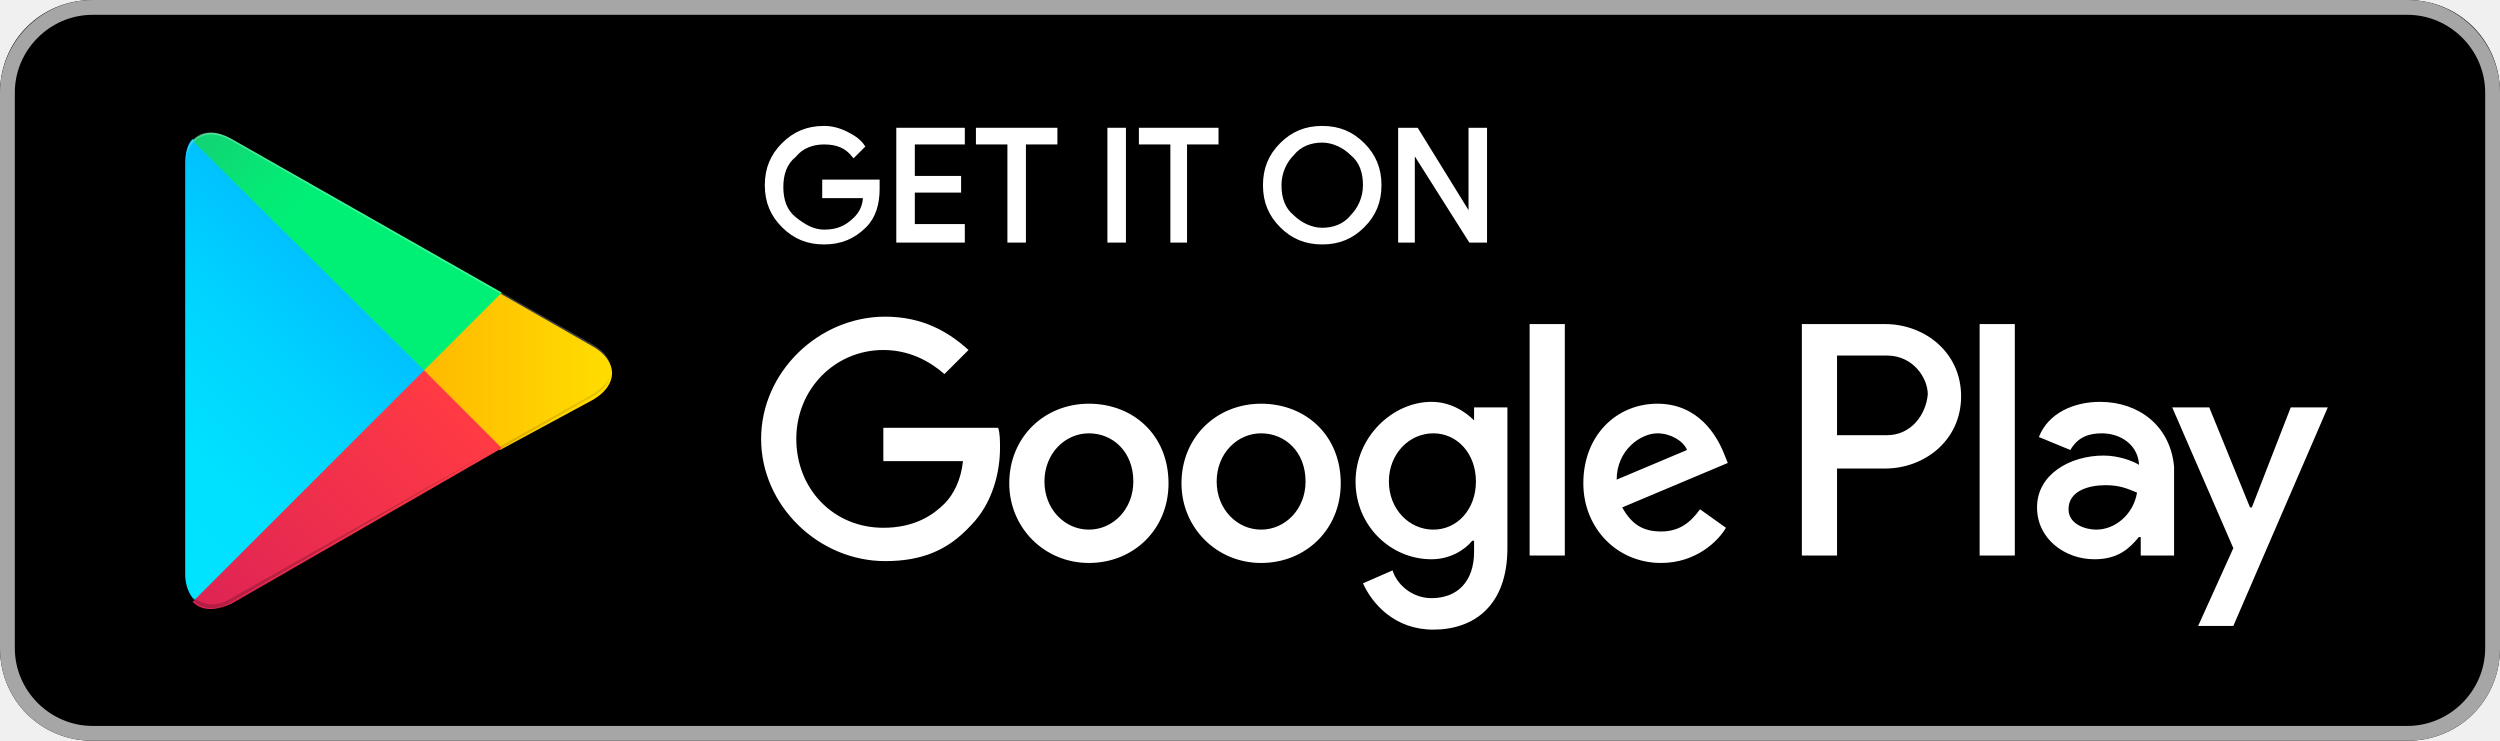
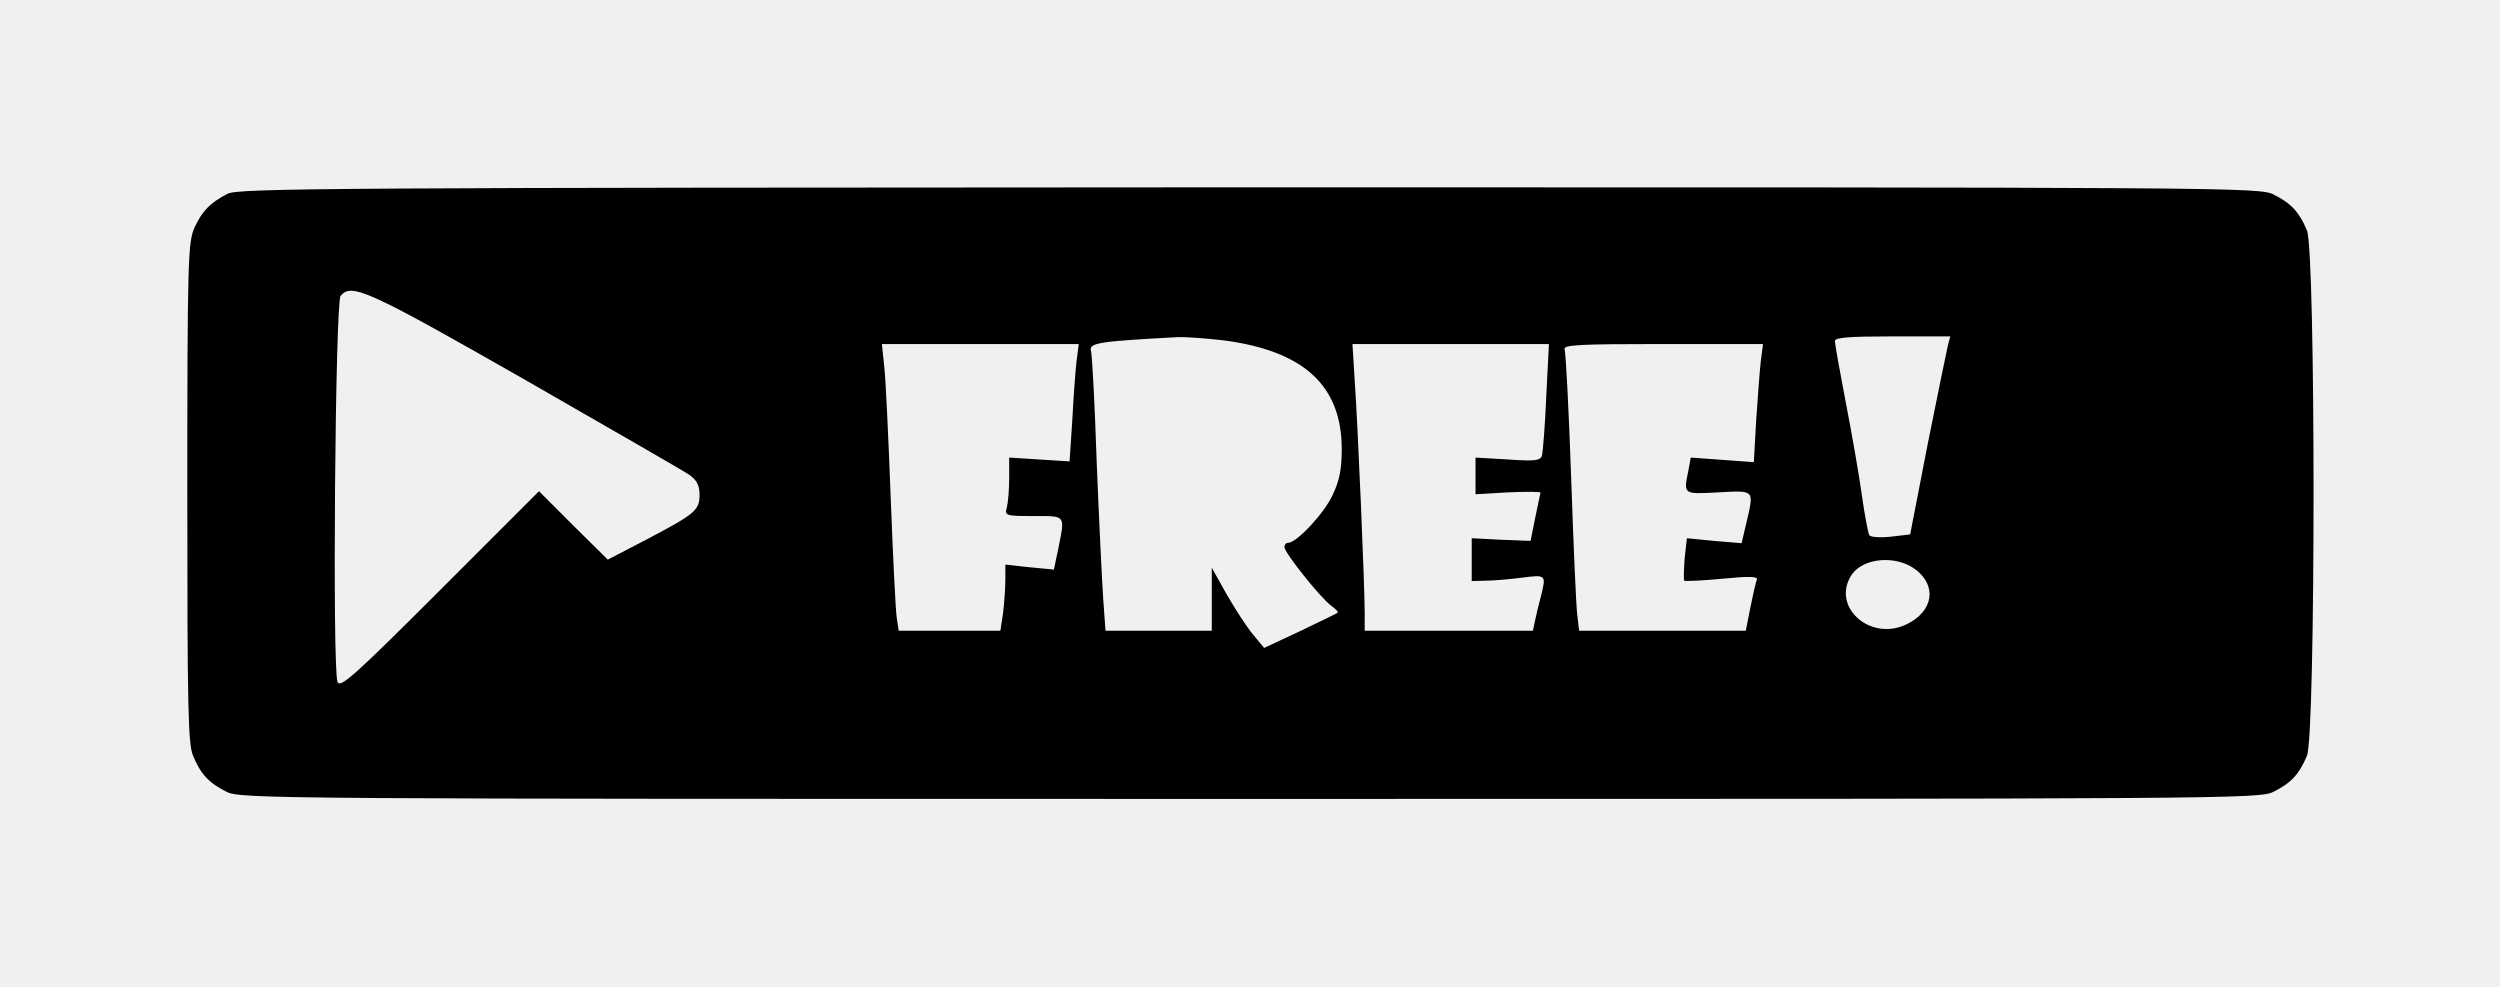
- <svg xmlns="http://www.w3.org/2000/svg" version="1.1" id="artwork" x="0px" y="0px" viewBox="0 0 135 40" style="enable-background:new 0 0 135 40;" xml:space="preserve">
-   <style type="text/css">
- 	.st0{fill:#FFFFFF;fill-opacity:0;}
- 	.st1{fill:#A6A6A6;}
- 	.st2{fill:#FFFFFF;stroke:#FFFFFF;stroke-width:0.2;stroke-miterlimit:10;}
- 	.st3{fill:#FFFFFF;}
- 	.st4{fill:url(#SVGID_1_);}
- 	.st5{fill:url(#SVGID_2_);}
- 	.st6{fill:url(#SVGID_3_);}
- 	.st7{fill:url(#SVGID_4_);}
- 	.st8{opacity:0.2;enable-background:new    ;}
- 	.st9{opacity:0.12;enable-background:new    ;}
- 	.st10{opacity:0.25;fill:#FFFFFF;enable-background:new    ;}
- </style>
-   <g>
-     <rect x="-10" y="-10" class="st0" width="155" height="60" />
-     <g>
-       <path d="M130,40H5c-2.8,0-5-2.2-5-5V5c0-2.8,2.2-5,5-5h125c2.8,0,5,2.2,5,5v30C135,37.8,132.8,40,130,40z" />
-     </g>
-     <g>
-       <g>
-         <path class="st1" d="M130,0.8c2.3,0,4.2,1.9,4.2,4.2v30c0,2.3-1.9,4.2-4.2,4.2H5c-2.3,0-4.2-1.9-4.2-4.2V5c0-2.3,1.9-4.2,4.2-4.2     H130 M130,0H5C2.2,0,0,2.3,0,5v30c0,2.8,2.2,5,5,5h125c2.8,0,5-2.2,5-5V5C135,2.3,132.8,0,130,0L130,0z" />
-       </g>
-     </g>
-     <g>
-       <path class="st2" d="M47.4,10.2c0,0.8-0.2,1.5-0.7,2c-0.6,0.6-1.3,0.9-2.2,0.9c-0.9,0-1.6-0.3-2.2-0.9c-0.6-0.6-0.9-1.3-0.9-2.2    c0-0.9,0.3-1.6,0.9-2.2c0.6-0.6,1.3-0.9,2.2-0.9c0.4,0,0.8,0.1,1.2,0.3c0.4,0.2,0.7,0.4,0.9,0.7l-0.5,0.5    c-0.4-0.5-0.9-0.7-1.6-0.7c-0.6,0-1.2,0.2-1.6,0.7c-0.5,0.4-0.7,1-0.7,1.7s0.2,1.3,0.7,1.7c0.5,0.4,1,0.7,1.6,0.7    c0.7,0,1.2-0.2,1.7-0.7c0.3-0.3,0.5-0.7,0.5-1.2h-2.2V9.8h2.9C47.4,9.9,47.4,10.1,47.4,10.2z" />
-       <path class="st2" d="M52,7.7h-2.7v1.9h2.5v0.7h-2.5v1.9H52V13h-3.5V7H52V7.7z" />
-       <path class="st2" d="M55.3,13h-0.8V7.7h-1.7V7H57v0.7h-1.7V13z" />
-       <path class="st2" d="M59.9,13V7h0.8v6H59.9z" />
-       <path class="st2" d="M64.1,13h-0.8V7.7h-1.7V7h4.1v0.7h-1.7V13z" />
-       <path class="st2" d="M73.6,12.2c-0.6,0.6-1.3,0.9-2.2,0.9c-0.9,0-1.6-0.3-2.2-0.9c-0.6-0.6-0.9-1.3-0.9-2.2s0.3-1.6,0.9-2.2    c0.6-0.6,1.3-0.9,2.2-0.9c0.9,0,1.6,0.3,2.2,0.9c0.6,0.6,0.9,1.3,0.9,2.2C74.5,10.9,74.2,11.6,73.6,12.2z M69.8,11.7    c0.4,0.4,1,0.7,1.6,0.7c0.6,0,1.2-0.2,1.6-0.7c0.4-0.4,0.7-1,0.7-1.7S73.5,8.7,73,8.3c-0.4-0.4-1-0.7-1.6-0.7    c-0.6,0-1.2,0.2-1.6,0.7c-0.4,0.4-0.7,1-0.7,1.7S69.3,11.3,69.8,11.7z" />
-       <path class="st2" d="M75.6,13V7h0.9l2.9,4.7h0l0-1.2V7h0.8v6h-0.8l-3.1-4.9h0l0,1.2V13H75.6z" />
-     </g>
-     <path class="st3" d="M68.1,21.8c-2.4,0-4.3,1.8-4.3,4.3c0,2.4,1.9,4.3,4.3,4.3c2.4,0,4.3-1.8,4.3-4.3   C72.4,23.5,70.5,21.8,68.1,21.8z M68.1,28.6c-1.3,0-2.4-1.1-2.4-2.6c0-1.5,1.1-2.6,2.4-2.6c1.3,0,2.4,1,2.4,2.6   C70.5,27.5,69.4,28.6,68.1,28.6z M58.8,21.8c-2.4,0-4.3,1.8-4.3,4.3c0,2.4,1.9,4.3,4.3,4.3c2.4,0,4.3-1.8,4.3-4.3   C63.1,23.5,61.2,21.8,58.8,21.8z M58.8,28.6c-1.3,0-2.4-1.1-2.4-2.6c0-1.5,1.1-2.6,2.4-2.6c1.3,0,2.4,1,2.4,2.6   C61.2,27.5,60.1,28.6,58.8,28.6z M47.7,23.1v1.8h4.3c-0.1,1-0.5,1.8-1,2.3c-0.6,0.6-1.6,1.3-3.3,1.3c-2.7,0-4.7-2.1-4.7-4.8   s2.1-4.8,4.7-4.8c1.4,0,2.5,0.6,3.3,1.3l1.3-1.3c-1.1-1-2.5-1.8-4.5-1.8c-3.6,0-6.7,3-6.7,6.6c0,3.6,3.1,6.6,6.7,6.6   c2,0,3.4-0.6,4.6-1.9c1.2-1.2,1.6-2.9,1.6-4.2c0-0.4,0-0.8-0.1-1.1H47.7z M93.1,24.5c-0.4-1-1.4-2.7-3.6-2.7c-2.2,0-4,1.7-4,4.3   c0,2.4,1.8,4.3,4.2,4.3c1.9,0,3.1-1.2,3.5-1.9l-1.4-1c-0.5,0.7-1.1,1.2-2.1,1.2c-1,0-1.6-0.4-2.1-1.3l5.7-2.4L93.1,24.5z    M87.3,25.9c0-1.6,1.3-2.5,2.2-2.5c0.7,0,1.4,0.4,1.6,0.9L87.3,25.9z M82.6,30h1.9V17.5h-1.9V30z M79.6,22.7L79.6,22.7   c-0.5-0.5-1.3-1-2.3-1c-2.1,0-4.1,1.9-4.1,4.3c0,2.4,1.9,4.2,4.1,4.2c1,0,1.8-0.5,2.2-1h0.1v0.6c0,1.6-0.9,2.5-2.3,2.5   c-1.1,0-1.9-0.8-2.1-1.5l-1.6,0.7c0.5,1.1,1.7,2.5,3.8,2.5c2.2,0,4-1.3,4-4.4V22h-1.8V22.7z M77.4,28.6c-1.3,0-2.4-1.1-2.4-2.6   c0-1.5,1.1-2.6,2.4-2.6c1.3,0,2.3,1.1,2.3,2.6C79.7,27.5,78.7,28.6,77.4,28.6z M101.8,17.5h-4.5V30h1.9v-4.7h2.6   c2.1,0,4.1-1.5,4.1-3.9S103.9,17.5,101.8,17.5z M101.9,23.5h-2.7v-4.3h2.7c1.4,0,2.2,1.2,2.2,2.1C104,22.4,103.2,23.5,101.9,23.5z    M113.4,21.7c-1.4,0-2.8,0.6-3.3,1.9l1.7,0.7c0.4-0.7,1-0.9,1.7-0.9c1,0,1.9,0.6,2,1.6v0.1c-0.3-0.2-1.1-0.5-1.9-0.5   c-1.8,0-3.6,1-3.6,2.8c0,1.7,1.5,2.8,3.1,2.8c1.3,0,1.9-0.6,2.4-1.2h0.1v1h1.8v-4.8C117.2,23,115.5,21.7,113.4,21.7z M113.2,28.6   c-0.6,0-1.5-0.3-1.5-1.1c0-1,1.1-1.3,2-1.3c0.8,0,1.2,0.2,1.7,0.4C115.2,27.8,114.2,28.6,113.2,28.6z M123.7,22l-2.1,5.4h-0.1   l-2.2-5.4h-2l3.3,7.6l-1.9,4.2h1.9l5.1-11.8H123.7z M106.9,30h1.9V17.5h-1.9V30z" />
-     <g>
-       <linearGradient id="SVGID_1_" gradientUnits="userSpaceOnUse" x1="21.8" y1="173.29" x2="5.017" y2="156.508" gradientTransform="matrix(1 0 0 -1 0 182.0002)">
-         <stop offset="0" style="stop-color:#00A0FF" />
-         <stop offset="6.574450e-03" style="stop-color:#00A1FF" />
-         <stop offset="0.26" style="stop-color:#00BEFF" />
-         <stop offset="0.512" style="stop-color:#00D2FF" />
-         <stop offset="0.76" style="stop-color:#00DFFF" />
-         <stop offset="1" style="stop-color:#00E3FF" />
-       </linearGradient>
-       <path class="st4" d="M10.4,7.5C10.1,7.8,10,8.3,10,8.9v22.1c0,0.6,0.2,1.1,0.5,1.4l0.1,0.1l12.4-12.4V20v-0.1L10.4,7.5L10.4,7.5z" />
-       <linearGradient id="SVGID_2_" gradientUnits="userSpaceOnUse" x1="33.834" y1="161.999" x2="9.637" y2="161.999" gradientTransform="matrix(1 0 0 -1 0 182.0002)">
-         <stop offset="0" style="stop-color:#FFE000" />
-         <stop offset="0.409" style="stop-color:#FFBD00" />
-         <stop offset="0.775" style="stop-color:#FFA500" />
-         <stop offset="1" style="stop-color:#FF9C00" />
-       </linearGradient>
-       <path class="st5" d="M27,24.3l-4.1-4.1V20v-0.1l4.1-4.1l0.1,0.1l4.9,2.8c1.4,0.8,1.4,2.1,0,2.9L27,24.3L27,24.3z" />
-       <linearGradient id="SVGID_3_" gradientUnits="userSpaceOnUse" x1="24.827" y1="159.704" x2="2.069" y2="136.946" gradientTransform="matrix(1 0 0 -1 0 182.0002)">
-         <stop offset="0" style="stop-color:#FF3A44" />
-         <stop offset="1" style="stop-color:#C31162" />
-       </linearGradient>
-       <path class="st6" d="M27.1,24.2L22.9,20L10.4,32.5c0.5,0.5,1.2,0.5,2.1,0.1L27.1,24.2" />
-       <linearGradient id="SVGID_4_" gradientUnits="userSpaceOnUse" x1="7.297" y1="181.824" x2="17.46" y2="171.661" gradientTransform="matrix(1 0 0 -1 0 182.0002)">
-         <stop offset="0" style="stop-color:#32A071" />
-         <stop offset="6.850000e-02" style="stop-color:#2DA771" />
-         <stop offset="0.476" style="stop-color:#15CF74" />
-         <stop offset="0.801" style="stop-color:#06E775" />
-         <stop offset="1" style="stop-color:#00F076" />
-       </linearGradient>
-       <path class="st7" d="M27.1,15.8L12.5,7.5c-0.9-0.5-1.6-0.4-2.1,0.1L22.9,20L27.1,15.8z" />
-       <g>
-         <path class="st8" d="M27,24.1l-14.5,8.2c-0.8,0.5-1.5,0.4-2,0l0,0l-0.1,0.1l0,0l0.1,0.1l0,0c0.5,0.4,1.2,0.5,2,0L27,24.1L27,24.1     z" />
-         <path class="st9" d="M10.4,32.3C10.1,32,10,31.5,10,30.9v0.1c0,0.6,0.2,1.1,0.5,1.4V32.3L10.4,32.3z" />
-       </g>
-       <path class="st9" d="M32,21.3l-5,2.8l0.1,0.1l4.9-2.8c0.7-0.4,1-0.9,1-1.4l0,0C33,20.5,32.6,20.9,32,21.3z" />
-       <path class="st10" d="M12.5,7.6L32,18.7c0.6,0.4,1,0.8,1,1.3l0,0c0-0.5-0.3-1-1-1.4L12.5,7.5C11.1,6.7,10,7.3,10,8.9v0.1    C10,7.5,11.1,6.8,12.5,7.6z" />
-     </g>
+ <svg xmlns="http://www.w3.org/2000/svg" version="1.0" width="654pt" height="258pt" viewBox="0 0 654 258" preserveAspectRatio="xMidYMid meet">
+   <g transform="translate(0,258) scale(0.1,-0.1)" fill="#000000" stroke="none">
+     <path d="M595 2073 c-46 -24 -66 -45 -86 -88 -17 -38 -19 -81 -19 -693 0 -565 2 -658 15 -689 20 -48 41 -71 87 -94 36 -19 106 -19 2678 -19 2572 0 2642 0 2678 19 46 23 67 46 87 94 23 55 23 1319 0 1374 -20 48 -41 71 -87 94 -36 19 -106 19 -2680 19 -2393 -1 -2646 -2 -2673 -17z m774 -484 c223 -128 418 -240 434 -251 20 -14 27 -28 27 -52 0 -41 -11 -50 -138 -117 l-102 -53 -90 89 -90 90 -260 -260 c-222 -222 -260 -256 -267 -239 -14 33 -6 993 8 1010 28 34 68 17 478 -217z m1829 101 c212 -27 312 -118 312 -285 0 -52 -6 -83 -24 -120 -21 -47 -94 -125 -116 -125 -6 0 -10 -5 -10 -11 0 -15 96 -135 123 -154 11 -8 19 -16 16 -18 -2 -2 -46 -23 -98 -48 l-94 -44 -29 35 c-16 19 -47 67 -69 105 l-39 70 0 -82 0 -83 -139 0 -139 0 -6 83 c-3 45 -11 206 -17 357 -5 151 -12 283 -15 292 -6 21 20 25 226 36 20 1 73 -3 118 -8z m1898 -12 c-3 -13 -27 -129 -53 -259 l-46 -237 -51 -6 c-29 -3 -53 -1 -56 4 -3 6 -12 52 -19 102 -7 51 -26 161 -42 243 -16 83 -29 156 -29 163 0 9 37 12 151 12 l151 0 -6 -22z m-2280 -45 c-3 -27 -8 -96 -11 -154 l-7 -106 -79 5 -79 5 0 -54 c0 -30 -3 -64 -6 -76 -6 -22 -4 -23 70 -23 85 0 82 4 65 -83 l-12 -57 -63 6 -64 7 0 -40 c0 -22 -3 -61 -6 -87 l-7 -46 -133 0 -133 0 -5 33 c-3 17 -10 160 -16 317 -6 157 -13 311 -17 343 l-6 57 258 0 257 0 -6 -47z m1229 -90 c-3 -76 -9 -145 -11 -154 -4 -14 -17 -16 -89 -11 l-85 5 0 -48 0 -48 85 5 c47 2 85 2 85 -1 -1 -3 -7 -33 -14 -66 l-12 -60 -77 3 -77 4 0 -56 0 -56 38 1 c20 0 63 4 95 8 62 8 62 7 48 -49 -5 -19 -12 -47 -15 -62 l-6 -28 -220 0 -220 0 0 48 c0 70 -18 492 -26 605 l-6 97 257 0 257 0 -7 -137z m561 90 c-3 -27 -8 -96 -12 -155 l-6 -107 -82 6 -83 6 -6 -33 c-13 -64 -15 -63 78 -58 97 5 94 8 73 -82 l-12 -51 -72 6 -71 7 -6 -53 c-2 -30 -3 -56 -1 -58 2 -2 47 0 99 5 71 7 94 6 91 -2 -3 -7 -10 -39 -17 -73 l-12 -61 -218 0 -218 0 -5 43 c-3 23 -10 185 -16 361 -6 175 -14 325 -17 332 -4 12 38 14 257 14 l262 0 -6 -47z m404 -542 c58 -43 48 -110 -22 -144 -97 -47 -200 48 -143 131 31 43 115 50 165 13z" />
  </g>
</svg>
